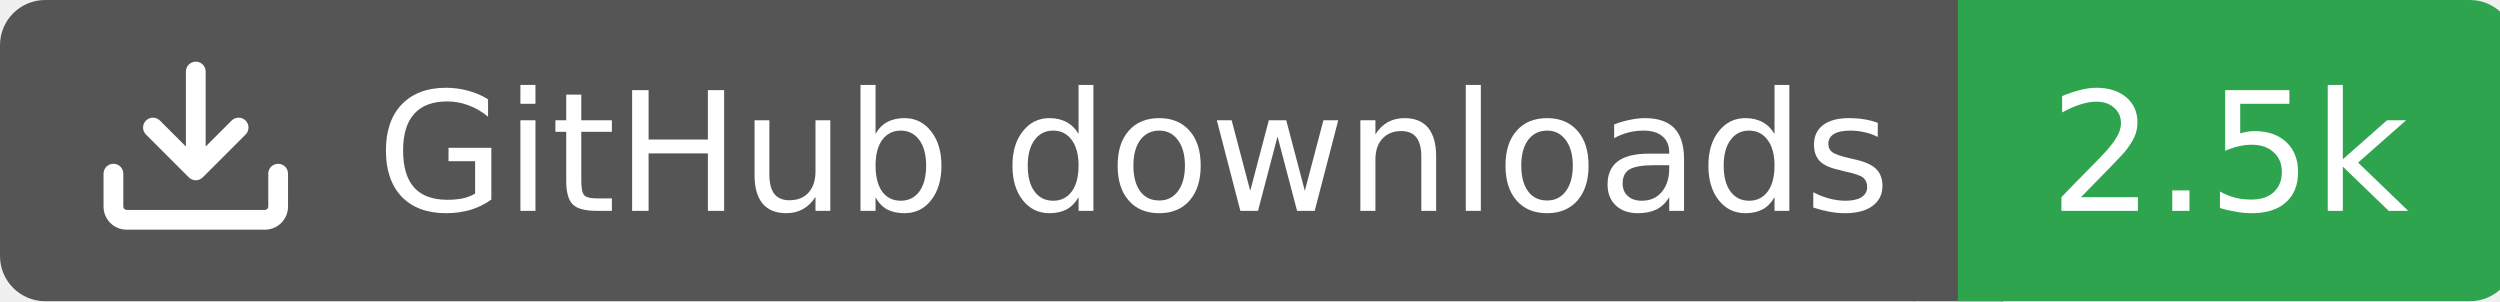
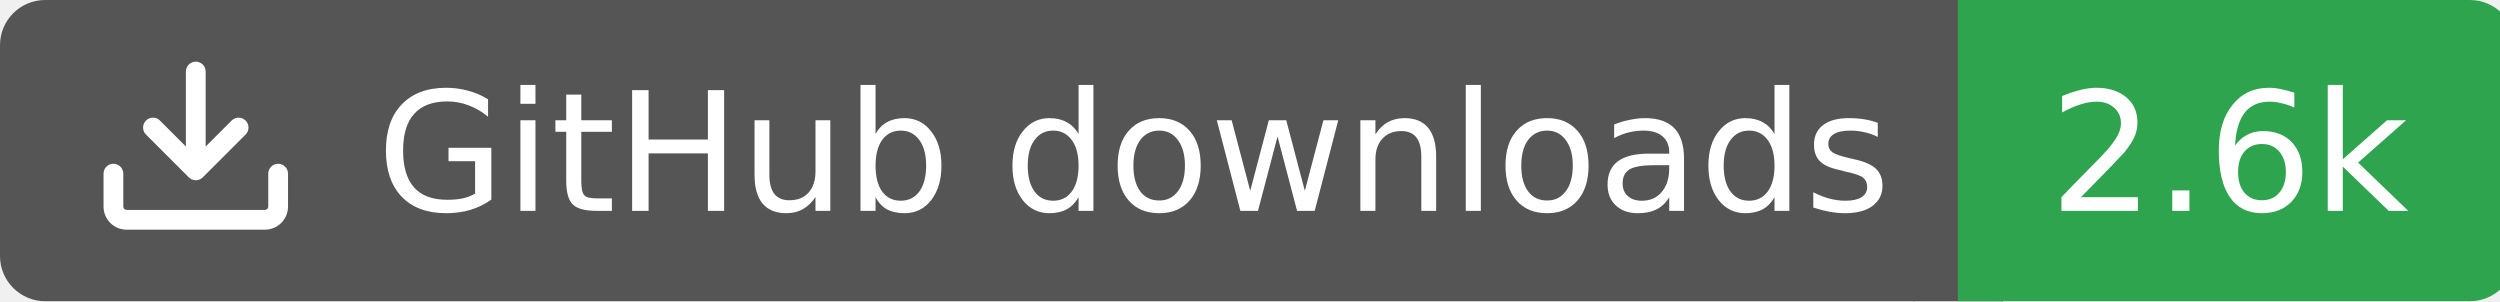
<svg xmlns="http://www.w3.org/2000/svg" width="166" height="20">
  <rect width="130" height="20" rx="3" fill="#555555" />
  <rect x="130" width="37" height="20" rx="3" fill="#2ea44f" />
  <rect x="127" width="6" height="20" fill="#555555" />
  <rect x="130" width="3" height="20" fill="#2ea44f" />
  <g transform="translate(6.0,3.0) scale(0.875)">
    <path d="M2.75 14A1.75 1.75 0 0 1 1 12.25v-2.5a.75.75 0 0 1 1.5 0v2.5c0 .138.112.25.25.25h10.5a.25.25 0 0 0 .25-.25v-2.5a.75.75 0 0 1 1.5 0v2.5A1.75 1.75 0 0 1 13.25 14ZM7.25 7.689V2a.75.75 0 0 1 1.5 0v5.689l1.97-1.969a.749.749 0 1 1 1.06 1.06l-3.25 3.25a.749.749 0 0 1-1.06 0L4.22 6.78a.749.749 0 1 1 1.06-1.06l1.97 1.969Z" fill="#fff" />
  </g>
  <text x="25" y="14.0" fill="#fff" font-family="Verdana,Geneva,DejaVu Sans,sans-serif" font-size="11" font-weight="normal" font-style="normal">GitHub downloads</text>
-   <text x="148" y="14.0" fill="#fff" font-family="Verdana,Geneva,DejaVu Sans,sans-serif" font-size="11" font-weight="normal" font-style="normal" text-anchor="middle">2.5k</text>
+   <text x="148" y="14.0" fill="#fff" font-family="Verdana,Geneva,DejaVu Sans,sans-serif" font-size="11" font-weight="normal" font-style="normal" text-anchor="middle">2.6k</text>
</svg>
